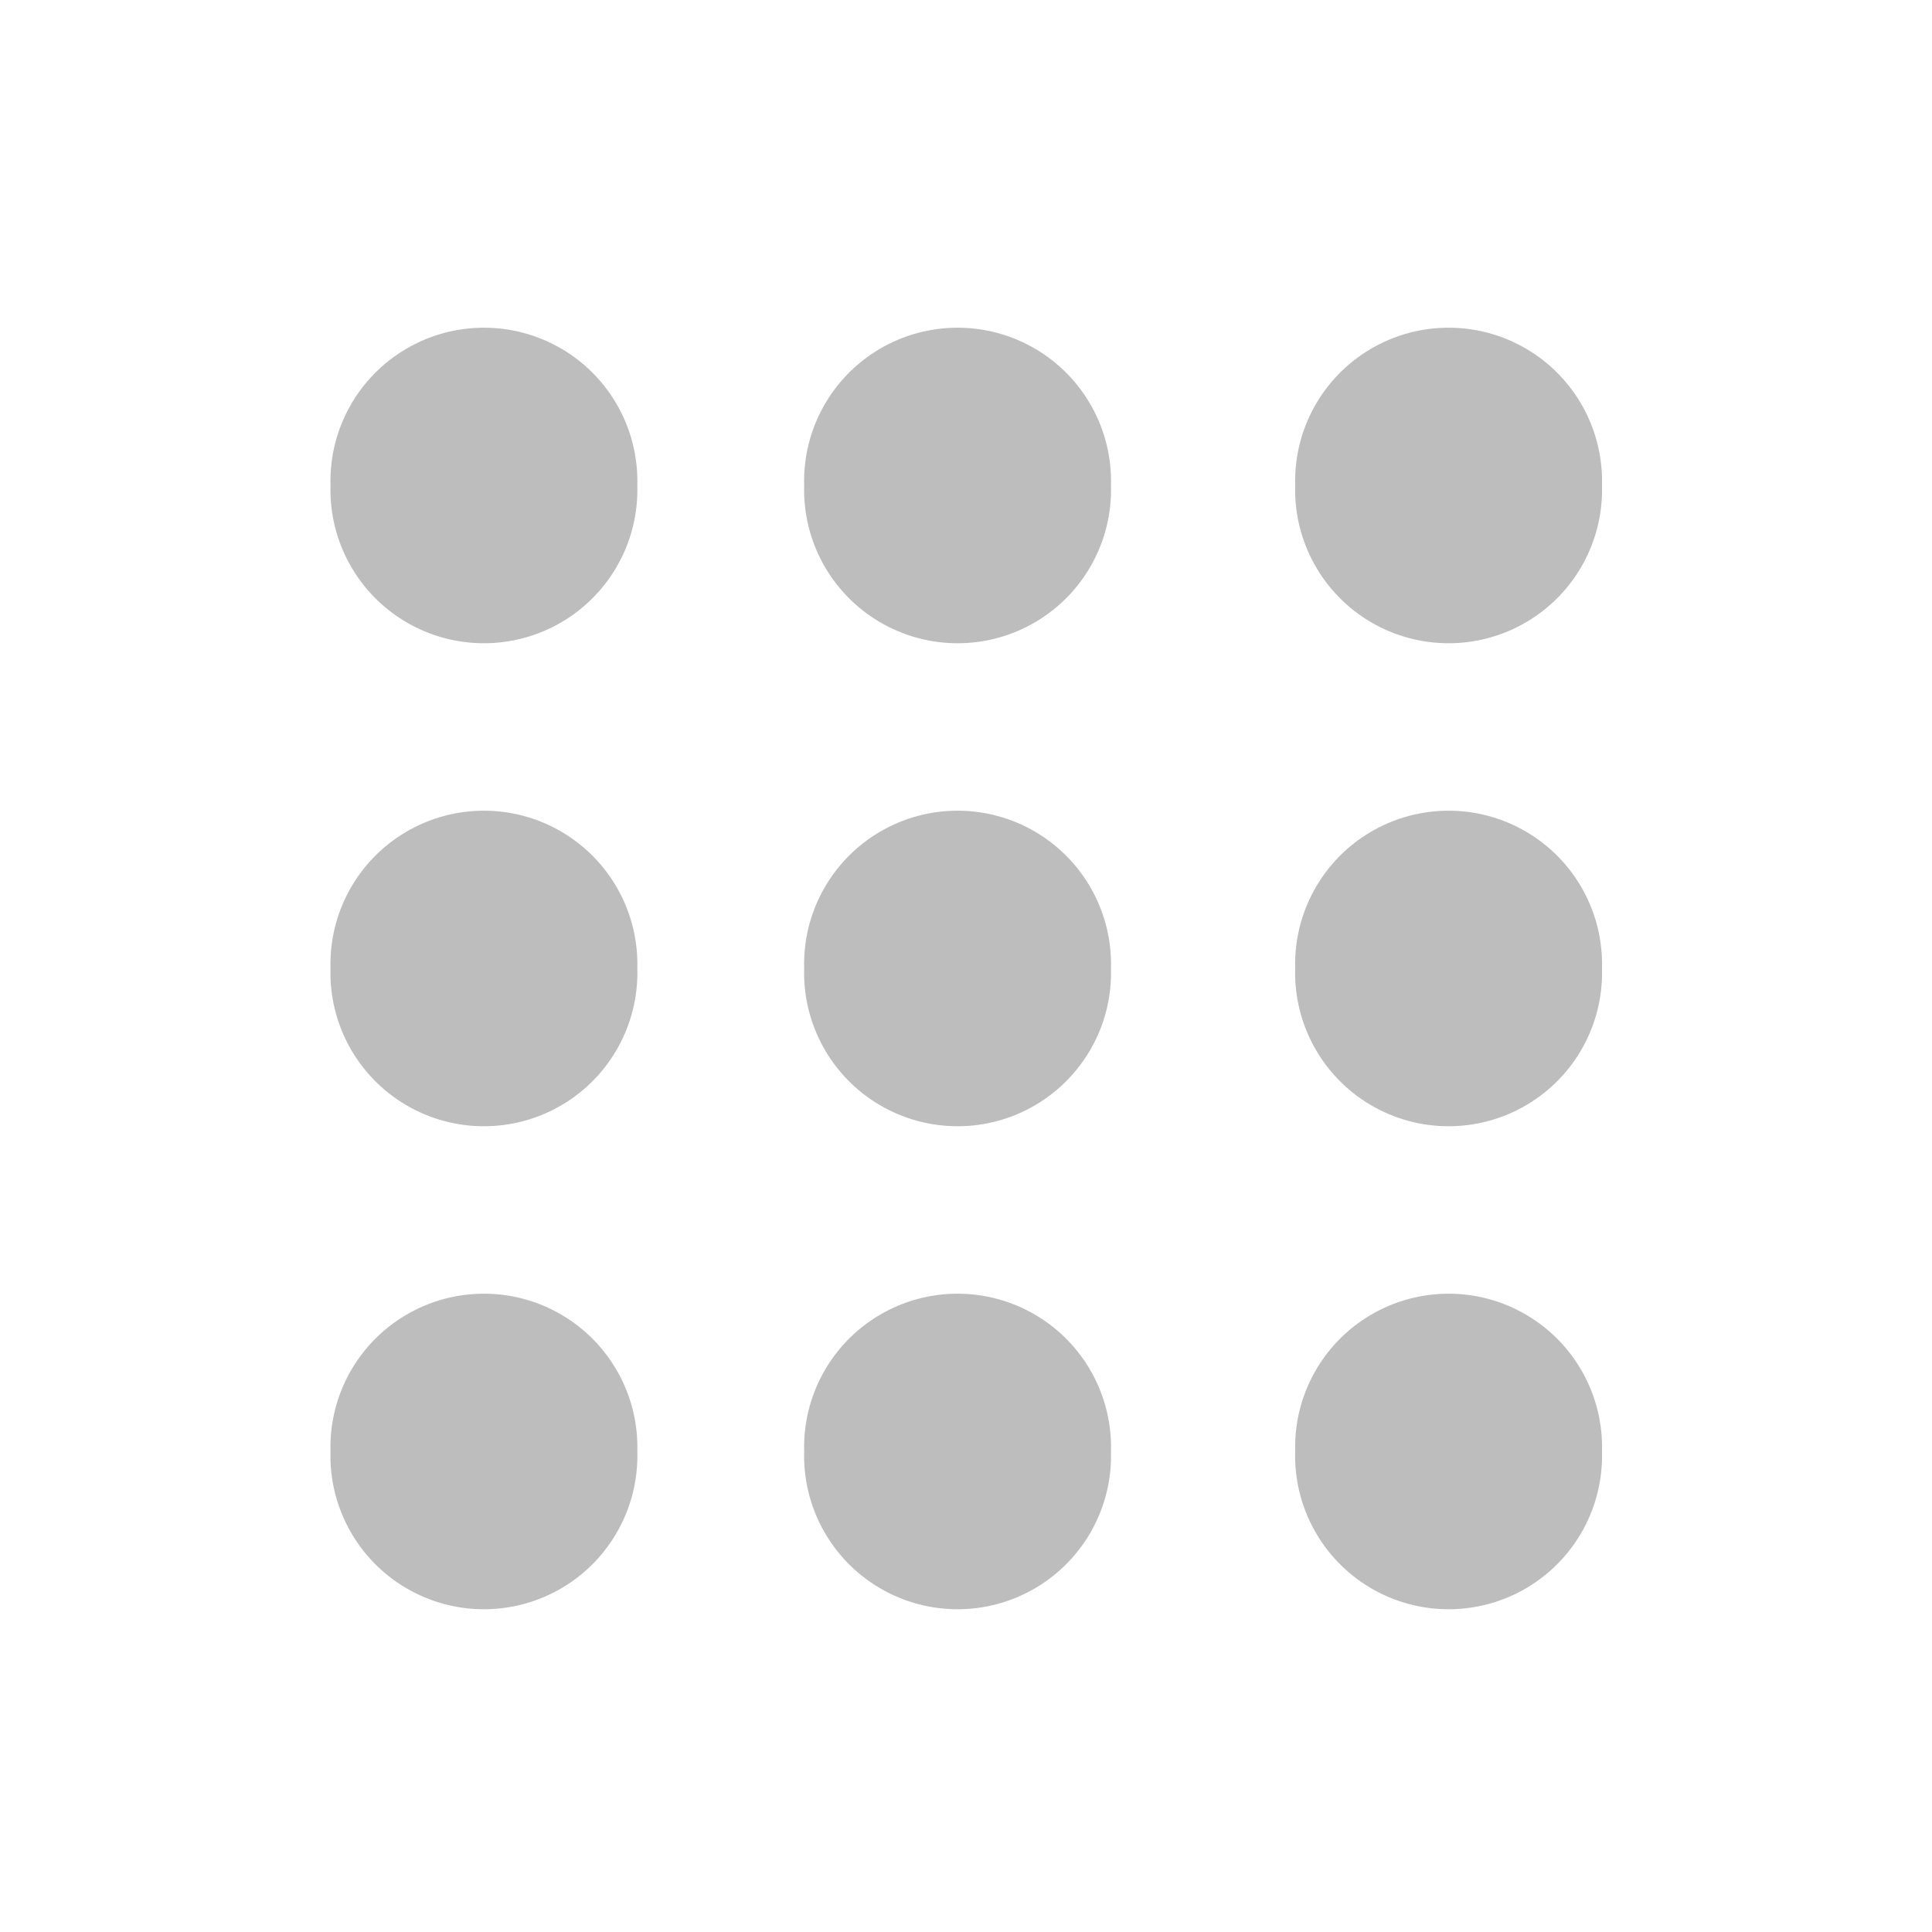
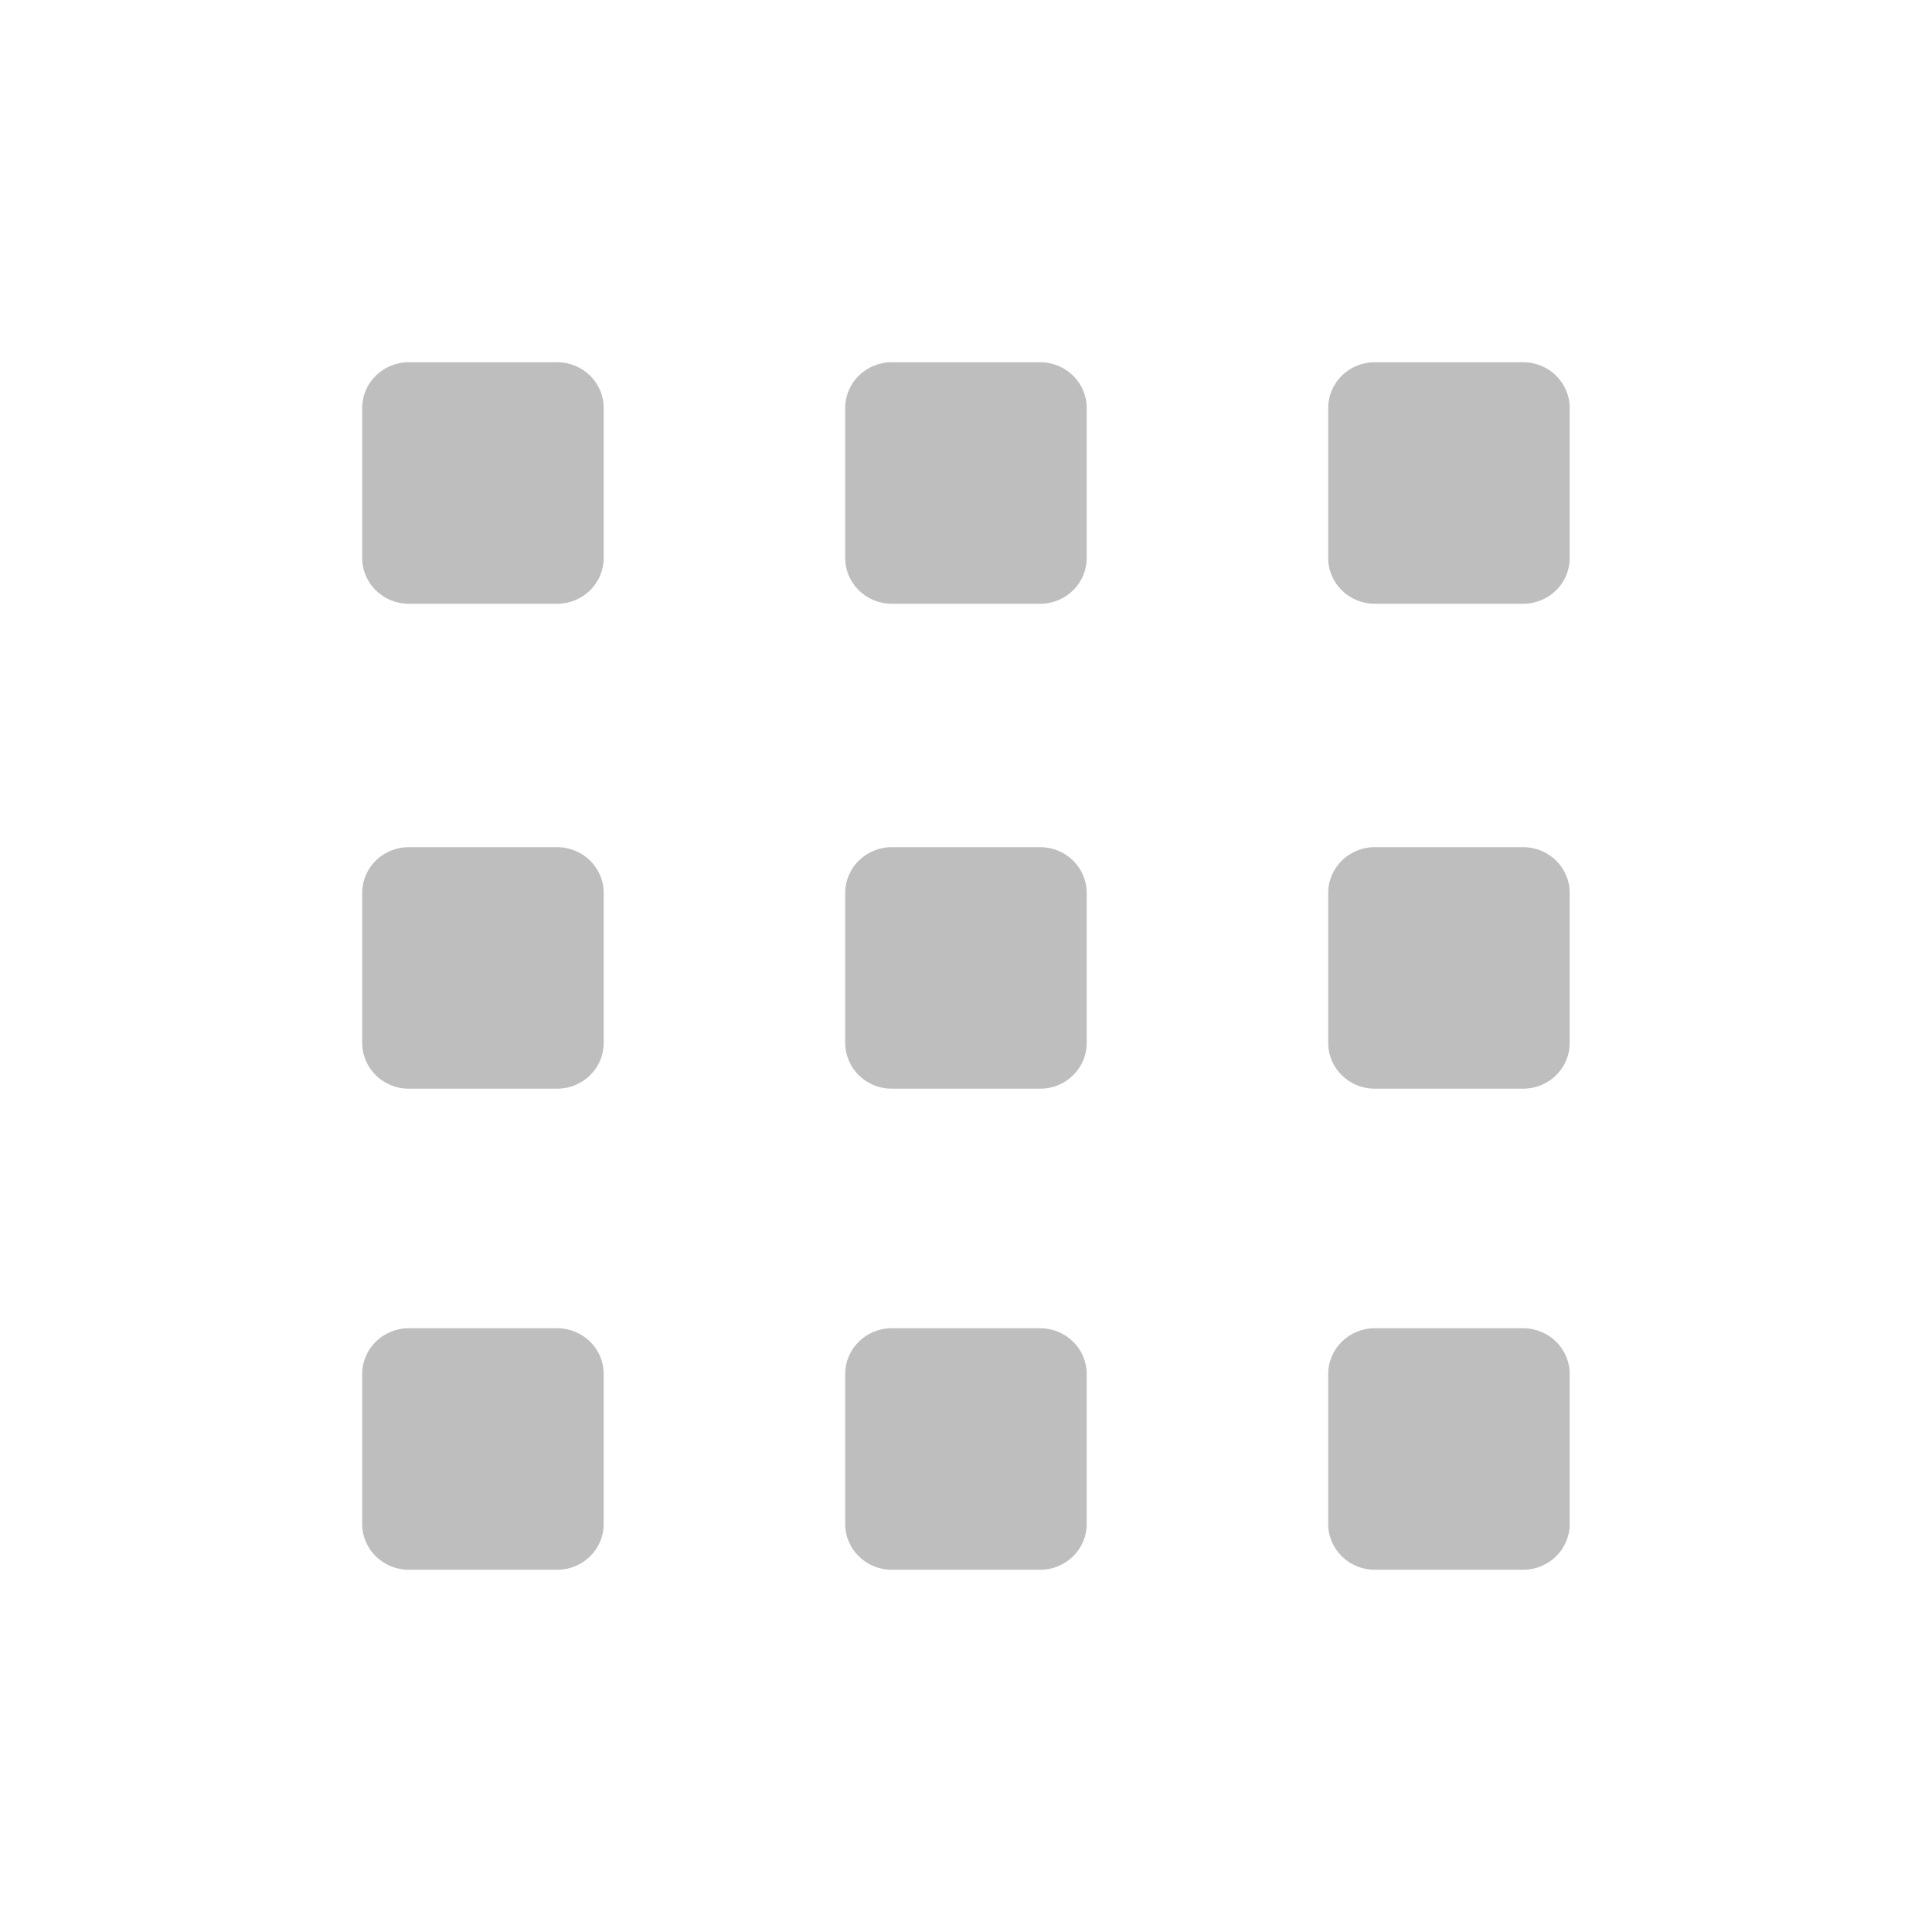
<svg xmlns="http://www.w3.org/2000/svg" height="16" id="svg7384" version="1.1" width="16">
  <defs id="defs7386" />
  <g id="layer9" style="display:inline" transform="translate(-61.0004,-867)" />
  <g id="layer10" transform="translate(-61.0004,-867)" />
  <g id="layer11" transform="translate(-61.0004,-867)" />
  <g id="layer13" transform="translate(-61.0004,-867)" />
  <g id="layer14" transform="translate(-61.0004,-867)" />
  <g id="layer15" style="display:inline" transform="translate(-61.0004,-867)" />
  <g id="g71291" style="display:inline" transform="translate(-61.0004,-867)" />
  <g id="g4953" style="display:inline" transform="translate(-61.0004,-867)" />
  <g id="layer12" style="display:inline" transform="translate(-61.0004,-867)">
-     <path d="m -175.672,653.026 a 1.271,1.271 0 1 1 -2.541,0 1.271,1.271 0 1 1 2.541,0 z" id="path6827" style="color:#000000;fill:#bdbdbd;fill-opacity:1;fill-rule:evenodd;stroke:none;stroke-width:1;marker:none;visibility:visible;display:inline;overflow:visible;enable-background:new" transform="translate(241.9504,217.9945)" />
-     <path d="m -175.672,653.026 a 1.271,1.271 0 1 1 -2.541,0 1.271,1.271 0 1 1 2.541,0 z" id="path6833" style="color:#000000;fill:#bdbdbd;fill-opacity:1;fill-rule:evenodd;stroke:none;stroke-width:1;marker:none;visibility:visible;display:inline;overflow:visible;enable-background:new" transform="translate(245.8731,217.9945)" />
-     <path d="m -175.672,653.026 a 1.271,1.271 0 1 1 -2.541,0 1.271,1.271 0 1 1 2.541,0 z" id="path6839" style="color:#000000;fill:#bdbdbd;fill-opacity:1;fill-rule:evenodd;stroke:none;stroke-width:1;marker:none;visibility:visible;display:inline;overflow:visible;enable-background:new" transform="translate(249.9395,217.9945)" />
-     <path d="m -175.672,653.026 a 1.271,1.271 0 1 1 -2.541,0 1.271,1.271 0 1 1 2.541,0 z" id="path7655" style="color:#000000;fill:#bdbdbd;fill-opacity:1;fill-rule:evenodd;stroke:none;stroke-width:1;marker:none;visibility:visible;display:inline;overflow:visible;enable-background:new" transform="translate(241.9504,221.9945)" />
-     <path d="m -175.672,653.026 a 1.271,1.271 0 1 1 -2.541,0 1.271,1.271 0 1 1 2.541,0 z" id="path7657" style="color:#000000;fill:#bdbdbd;fill-opacity:1;fill-rule:evenodd;stroke:none;stroke-width:1;marker:none;visibility:visible;display:inline;overflow:visible;enable-background:new" transform="translate(245.8731,221.9945)" />
-     <path d="m -175.672,653.026 a 1.271,1.271 0 1 1 -2.541,0 1.271,1.271 0 1 1 2.541,0 z" id="path7659" style="color:#000000;fill:#bdbdbd;fill-opacity:1;fill-rule:evenodd;stroke:none;stroke-width:1;marker:none;visibility:visible;display:inline;overflow:visible;enable-background:new" transform="translate(249.9395,221.9945)" />
-     <path d="m -175.672,653.026 a 1.271,1.271 0 1 1 -2.541,0 1.271,1.271 0 1 1 2.541,0 z" id="path7661" style="color:#000000;fill:#bdbdbd;fill-opacity:1;fill-rule:evenodd;stroke:none;stroke-width:1;marker:none;visibility:visible;display:inline;overflow:visible;enable-background:new" transform="translate(241.9504,225.9945)" />
-     <path d="m -175.672,653.026 a 1.271,1.271 0 1 1 -2.541,0 1.271,1.271 0 1 1 2.541,0 z" id="path7663" style="color:#000000;fill:#bdbdbd;fill-opacity:1;fill-rule:evenodd;stroke:none;stroke-width:1;marker:none;visibility:visible;display:inline;overflow:visible;enable-background:new" transform="translate(245.8731,225.9945)" />
-     <path d="m -175.672,653.026 a 1.271,1.271 0 1 1 -2.541,0 1.271,1.271 0 1 1 2.541,0 z" id="path7665" style="color:#000000;fill:#bdbdbd;fill-opacity:1;fill-rule:evenodd;stroke:none;stroke-width:1;marker:none;visibility:visible;display:inline;overflow:visible;enable-background:new" transform="translate(249.9395,225.9945)" />
+     <rect height="2" id="rect13363" rx="0.385" ry="0.379" style="color:#000000;fill:#bebebe;fill-opacity:1;fill-rule:nonzero;stroke:none;stroke-width:1;marker:none;visibility:visible;display:inline;overflow:visible;enable-background:new" width="2" x="64" y="870" />
+     <rect height="2" id="rect13365" rx="0.385" ry="0.379" style="color:#000000;fill:#bebebe;fill-opacity:1;fill-rule:nonzero;stroke:none;stroke-width:1;marker:none;visibility:visible;display:inline;overflow:visible;enable-background:new" width="2" x="68" y="870" />
+     <rect height="2" id="rect13367" rx="0.385" ry="0.379" style="color:#000000;fill:#bebebe;fill-opacity:1;fill-rule:nonzero;stroke:none;stroke-width:1;marker:none;visibility:visible;display:inline;overflow:visible;enable-background:new" width="2" x="72" y="870" />
+     <rect height="2" id="rect13369" rx="0.385" ry="0.379" style="color:#000000;fill:#bebebe;fill-opacity:1;fill-rule:nonzero;stroke:none;stroke-width:1;marker:none;visibility:visible;display:inline;overflow:visible;enable-background:new" width="2" x="64" y="874.016" />
+     <rect height="2" id="rect13371" rx="0.385" ry="0.379" style="color:#000000;fill:#bebebe;fill-opacity:1;fill-rule:nonzero;stroke:none;stroke-width:1;marker:none;visibility:visible;display:inline;overflow:visible;enable-background:new" width="2" x="68" y="874.016" />
+     <rect height="2" id="rect13373" rx="0.385" ry="0.379" style="color:#000000;fill:#bebebe;fill-opacity:1;fill-rule:nonzero;stroke:none;stroke-width:1;marker:none;visibility:visible;display:inline;overflow:visible;enable-background:new" width="2" x="72" y="874.016" />
+     <rect height="2" id="rect13375" rx="0.385" ry="0.379" style="color:#000000;fill:#bebebe;fill-opacity:1;fill-rule:nonzero;stroke:none;stroke-width:1;marker:none;visibility:visible;display:inline;overflow:visible;enable-background:new" width="2" x="64" y="878" />
+     <rect height="2" id="rect13377" rx="0.385" ry="0.379" style="color:#000000;fill:#bebebe;fill-opacity:1;fill-rule:nonzero;stroke:none;stroke-width:1;marker:none;visibility:visible;display:inline;overflow:visible;enable-background:new" width="2" x="68" y="878" />
+     <rect height="2" id="rect13379" rx="0.385" ry="0.379" style="color:#000000;fill:#bebebe;fill-opacity:1;fill-rule:nonzero;stroke:none;stroke-width:1;marker:none;visibility:visible;display:inline;overflow:visible;enable-background:new" width="2" x="72" y="878" />
  </g>
</svg>
